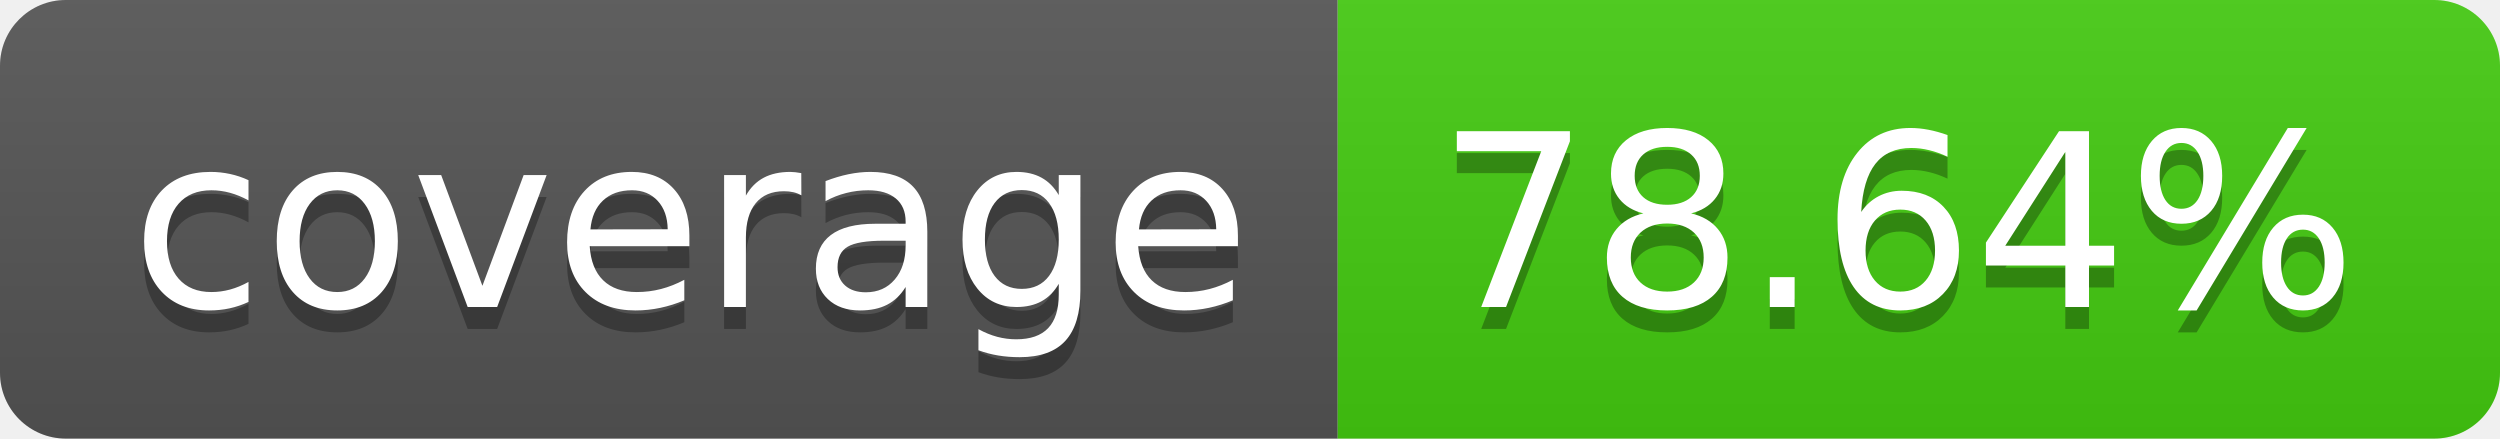
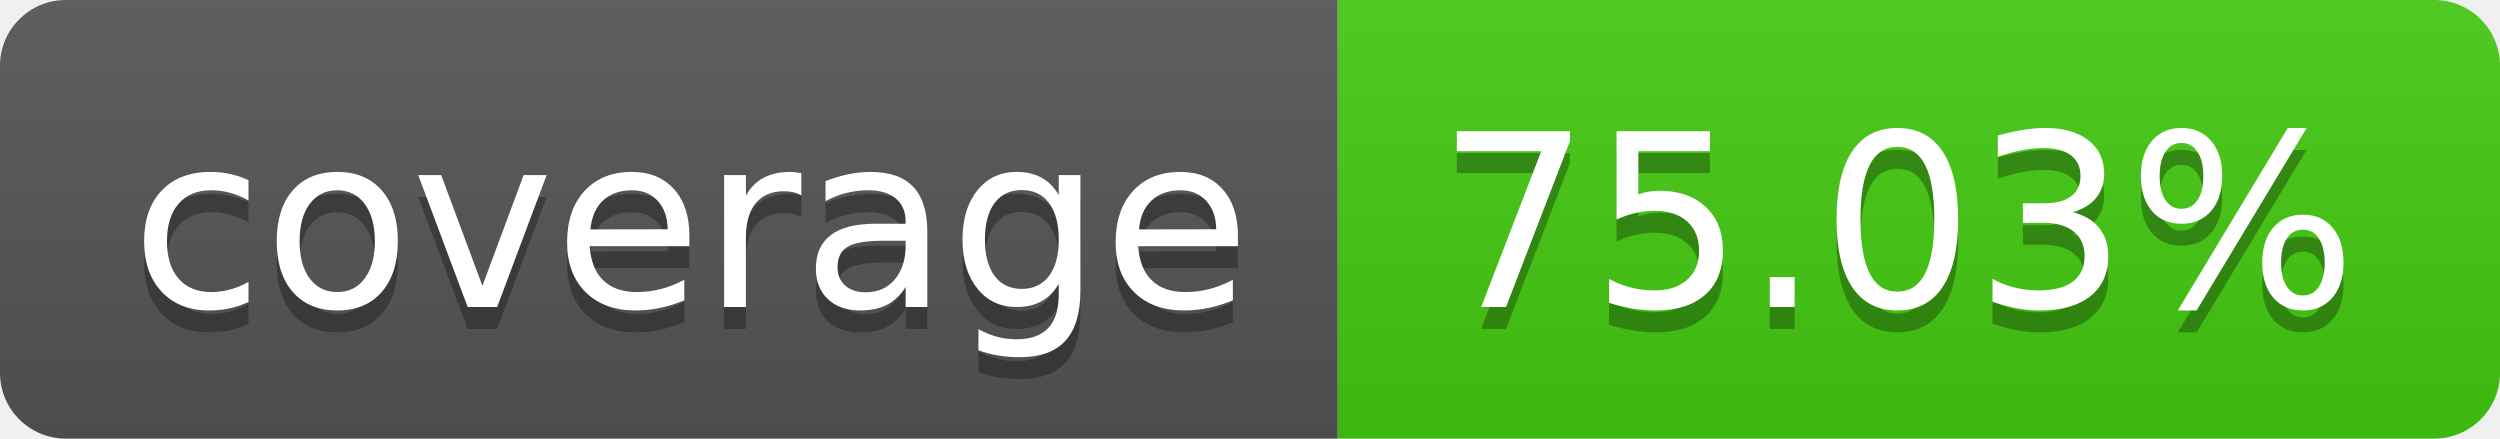
- <svg xmlns="http://www.w3.org/2000/svg" width="114" height="20" role="img" aria-label="coverage: 78.64%">
+ <svg xmlns="http://www.w3.org/2000/svg" width="114" height="20" role="img" aria-label="coverage: 75.03%">
  <linearGradient id="s" x2="0" y2="100%">
    <stop offset="0" stop-color="#bbb" stop-opacity=".1" />
    <stop offset="1" stop-opacity=".1" />
  </linearGradient>
  <clipPath id="r">
    <rect width="114" height="20" rx="3" fill="#fff" />
  </clipPath>
  <g clip-path="url(#r)">
    <rect width="61" height="20" fill="#555" />
    <rect x="61" width="53" height="20" fill="#4c1" />
    <rect width="114" height="20" fill="url(#s)" />
  </g>
  <g fill="#fff" text-anchor="middle" font-family="Verdana,Geneva,DejaVu Sans,sans-serif" text-rendering="geometricPrecision" font-size="110">
    <text aria-hidden="true" x="315" y="150" fill="#010101" fill-opacity=".3" transform="scale(.1)" textLength="510">coverage</text>
    <text x="315" y="140" transform="scale(.1)" fill="#fff" textLength="510">coverage</text>
-     <text aria-hidden="true" x="865" y="150" fill="#010101" fill-opacity=".3" transform="scale(.1)" textLength="430">78.64%</text>
-     <text x="865" y="140" transform="scale(.1)" fill="#fff" textLength="430">78.64%</text>
+     <text aria-hidden="true" x="865" y="150" fill="#010101" fill-opacity=".3" transform="scale(.1)" textLength="430">75.03%</text>
+     <text x="865" y="140" transform="scale(.1)" fill="#fff" textLength="430">75.03%</text>
  </g>
</svg>
